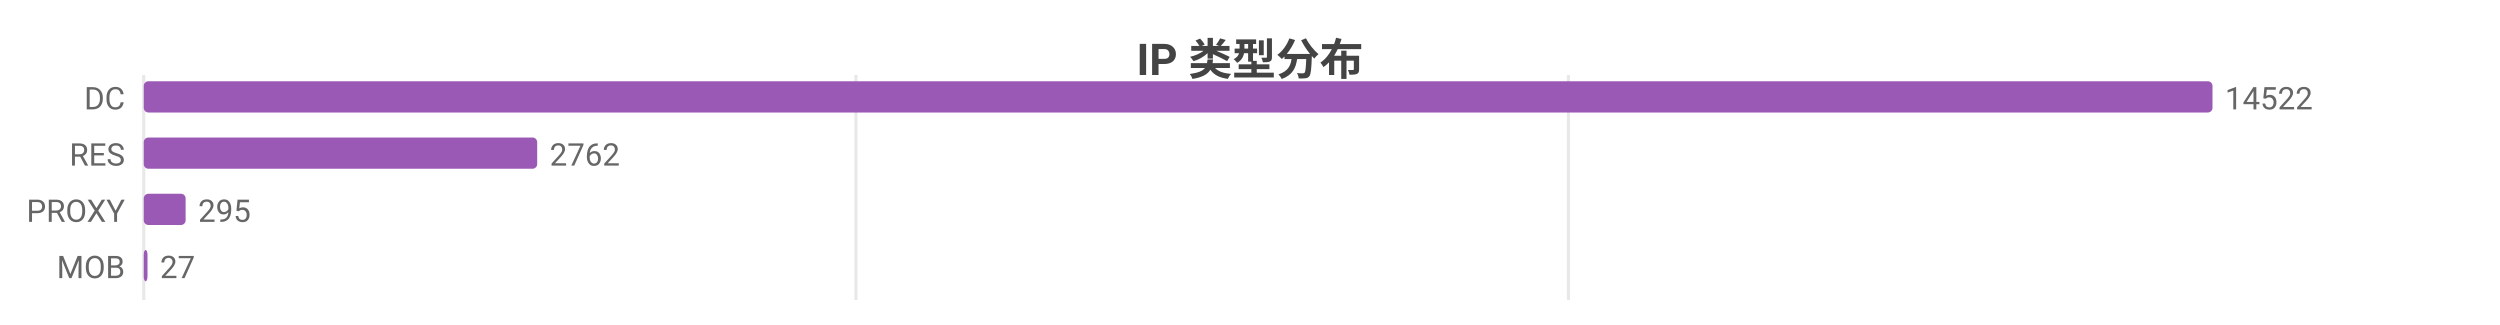
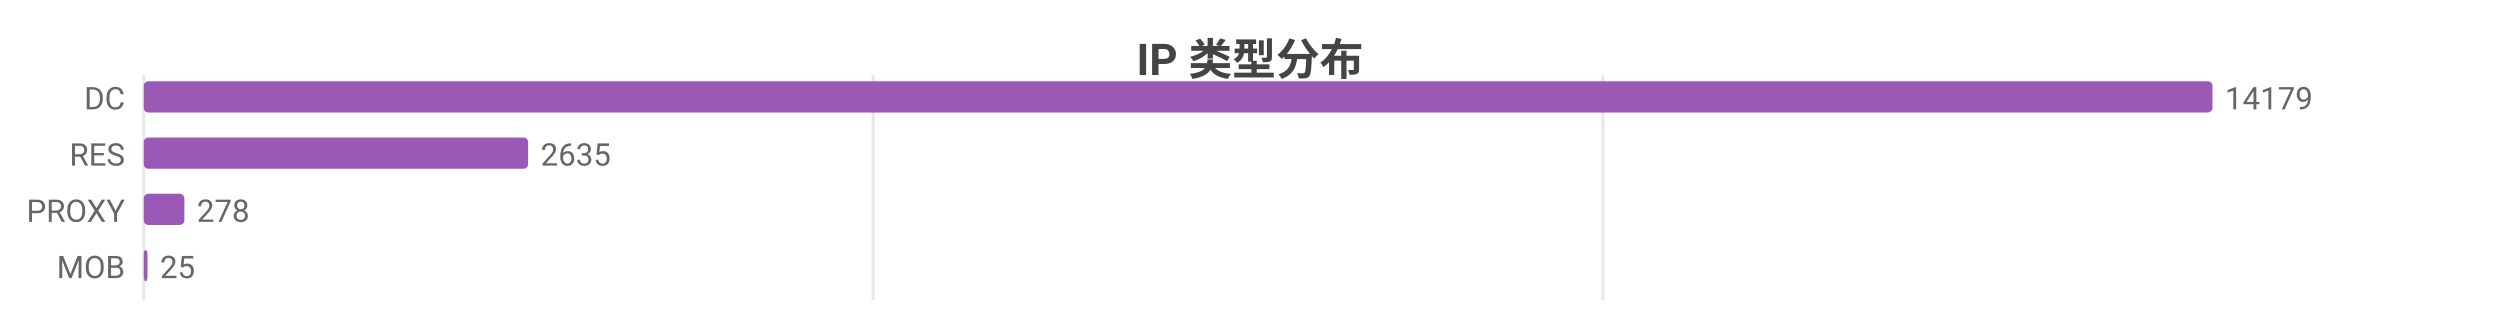
<svg xmlns="http://www.w3.org/2000/svg" width="800" height="104" viewBox="0 0 800 104">
  <rect width="800" height="104" fill="#ffffff" />
  <style>text{font-family:system-ui,-apple-system,'Segoe UI',Roboto,'PingFang SC','Microsoft YaHei','Noto Sans CJK SC',sans-serif}.g{stroke:#e8e8e8;stroke-width:1}.a{stroke:#999;stroke-width:1}.t{font-size:10px;fill:#666}.m{font-size:10px;text-anchor:middle;fill:#666}.e{font-size:10px;text-anchor:end;fill:#666}.l{font-size:11px;fill:#333}.tt{font-size:14px;font-weight:600;text-anchor:middle;fill:#444}.em{font-size:13px;text-anchor:middle;fill:#999}</style>
  <text class="tt" x="400.0" y="24">IP 类型分布</text>
  <line class="g" x1="46" y1="24" x2="46" y2="96" />
-   <line class="g" x1="273.9" y1="24" x2="273.9" y2="96" />
-   <line class="g" x1="501.9" y1="24" x2="501.9" y2="96" />
+   <line class="g" x1="279.4" y1="24" x2="279.4" y2="96" />
+   <line class="g" x1="512.9" y1="24" x2="512.9" y2="96" />
  <text class="e" x="40" y="35">DC</text>
  <rect x="46" y="26" width="662" height="10" fill="#9b59b6" rx="1.5" />
-   <text class="t" x="712" y="35">14522</text>
+   <text class="t" x="712" y="35">14179</text>
  <text class="e" x="40" y="53">RES</text>
-   <rect x="46" y="44" width="125.9" height="10" fill="#9b59b6" rx="1.5" />
-   <text class="t" x="175.9" y="53">2762</text>
+   <rect x="46" y="44" width="123.0" height="10" fill="#9b59b6" rx="1.5" />
+   <text class="t" x="173.0" y="53">2635</text>
  <text class="e" x="40" y="71">PROXY</text>
-   <rect x="46" y="62" width="13.4" height="10" fill="#9b59b6" rx="1.5" />
-   <text class="t" x="63.4" y="71">295</text>
+   <rect x="46" y="62" width="13.0" height="10" fill="#9b59b6" rx="1.5" />
+   <text class="t" x="63.0" y="71">278</text>
  <text class="e" x="40" y="89">MOB</text>
  <rect x="46" y="80" width="1.2" height="10" fill="#9b59b6" rx="1.5" />
-   <text class="t" x="51.2" y="89">27</text>
+   <text class="t" x="51.2" y="89">25</text>
</svg>
